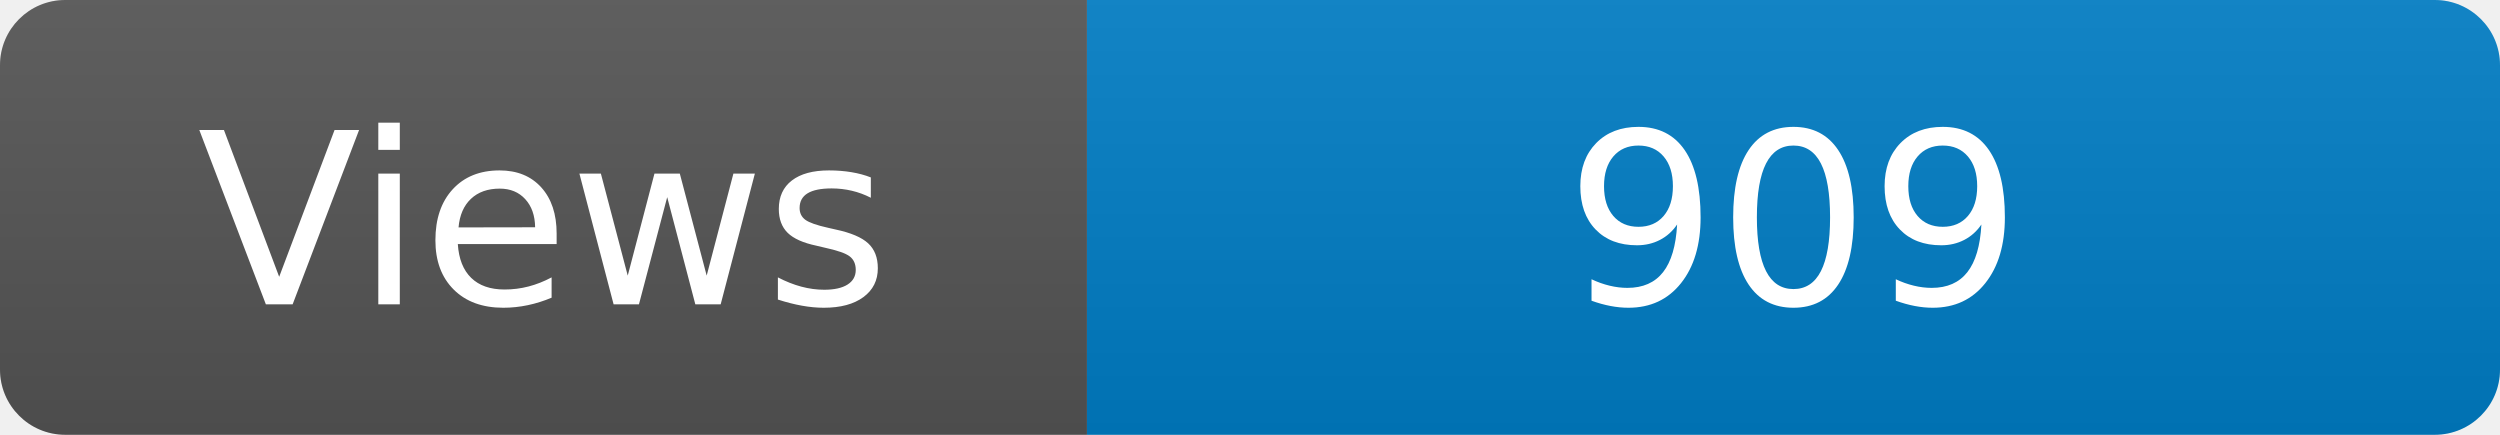
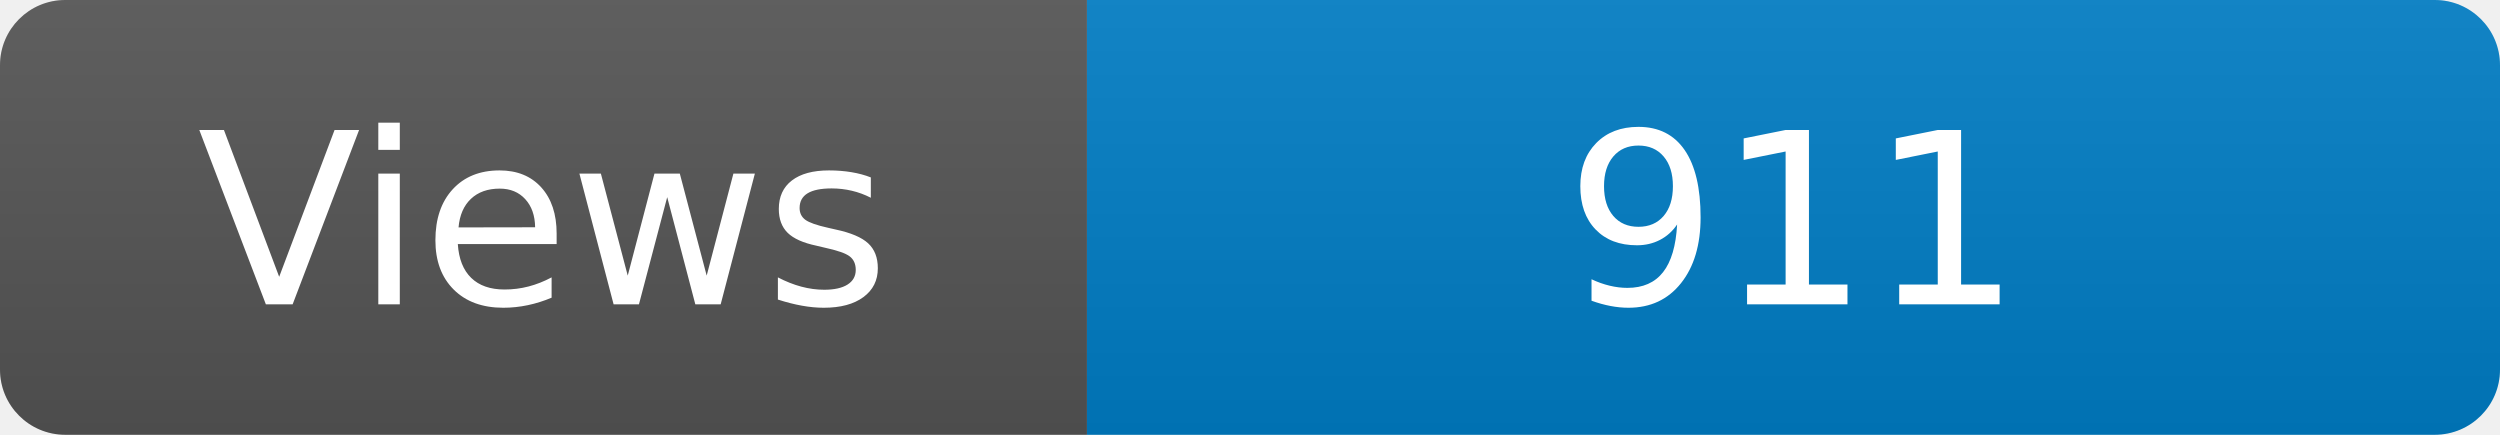
<svg xmlns="http://www.w3.org/2000/svg" width="115" height="20" role="img" aria-label="Maintained?: yes">
  <linearGradient id="s" x2="0" y2="100%">
    <stop offset="0" stop-color="#bbb" stop-opacity=".1" />
    <stop offset="1" stop-opacity=".1" />
  </linearGradient>
  <clipPath id="r">
    <rect width="115" height="20" rx="3" fill="#fff" />
  </clipPath>
  <g clip-path="url(#r)">
    <rect width="50" height="20" fill="#555" />
    <rect x="50" width="160" height="20" fill="#007ec6" />
    <rect width="115" height="20" fill="url(#s)" />
  </g>
  <g fill="#fff" text-anchor="middle" font-family="Verdana,Geneva,DejaVu Sans,sans-serif" font-size="110">
    <text x="250" y="140" transform="scale(.1)" fill="#fff">Views</text>
-     <text x="825" y="140" transform="scale(.1)" fill="#fff">909</text>
+     <text x="825" y="140" transform="scale(.1)" fill="#fff">911</text>
  </g>
</svg>
